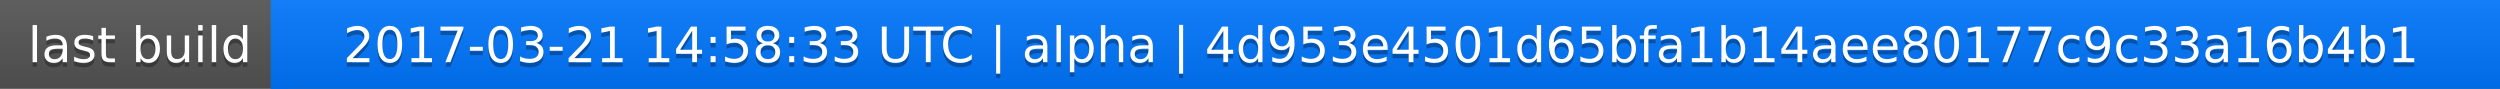
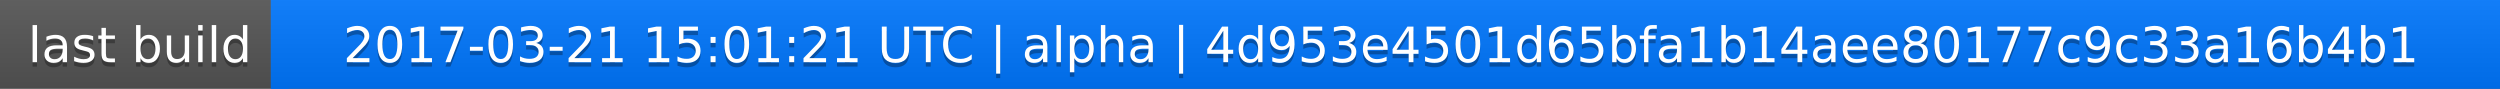
<svg xmlns="http://www.w3.org/2000/svg" width="563" height="20">
  <linearGradient id="a" x2="0" y2="100%">
    <stop offset="0" stop-color="#bbb" stop-opacity=".1" />
    <stop offset="1" stop-opacity=".1" />
  </linearGradient>
  <rect rx="0" width="563" height="20" fill="#555" />
  <rect rx="0" x="61" width="502" height="20" fill="#07f" />
  <path fill="#07f" d="M61 0h4v20h-4z" />
  <rect rx="0" width="563" height="20" fill="url(#a)" />
  <g fill="#fff" text-anchor="middle" font-family="DejaVu Sans,Verdana,Geneva,sans-serif" font-size="11">
    <text x="31.5" y="15" fill="#010101" fill-opacity=".3">last build</text>
    <text x="31.5" y="14">last build</text>
-     <text x="311" y="15" fill="#010101" fill-opacity=".3">2017-03-21 14:58:33 UTC | alpha | 4d953e4501d65bfa1b14aee80177c9c33a16b4b1</text>
-     <text x="311" y="14">2017-03-21 14:58:33 UTC | alpha | 4d953e4501d65bfa1b14aee80177c9c33a16b4b1</text>
+     <text x="311" y="15" fill="#010101" fill-opacity=".3">2017-03-21 15:01:21 UTC | alpha | 4d953e4501d65bfa1b14aee80177c9c33a16b4b1</text>
+     <text x="311" y="14">2017-03-21 15:01:21 UTC | alpha | 4d953e4501d65bfa1b14aee80177c9c33a16b4b1</text>
  </g>
</svg>
